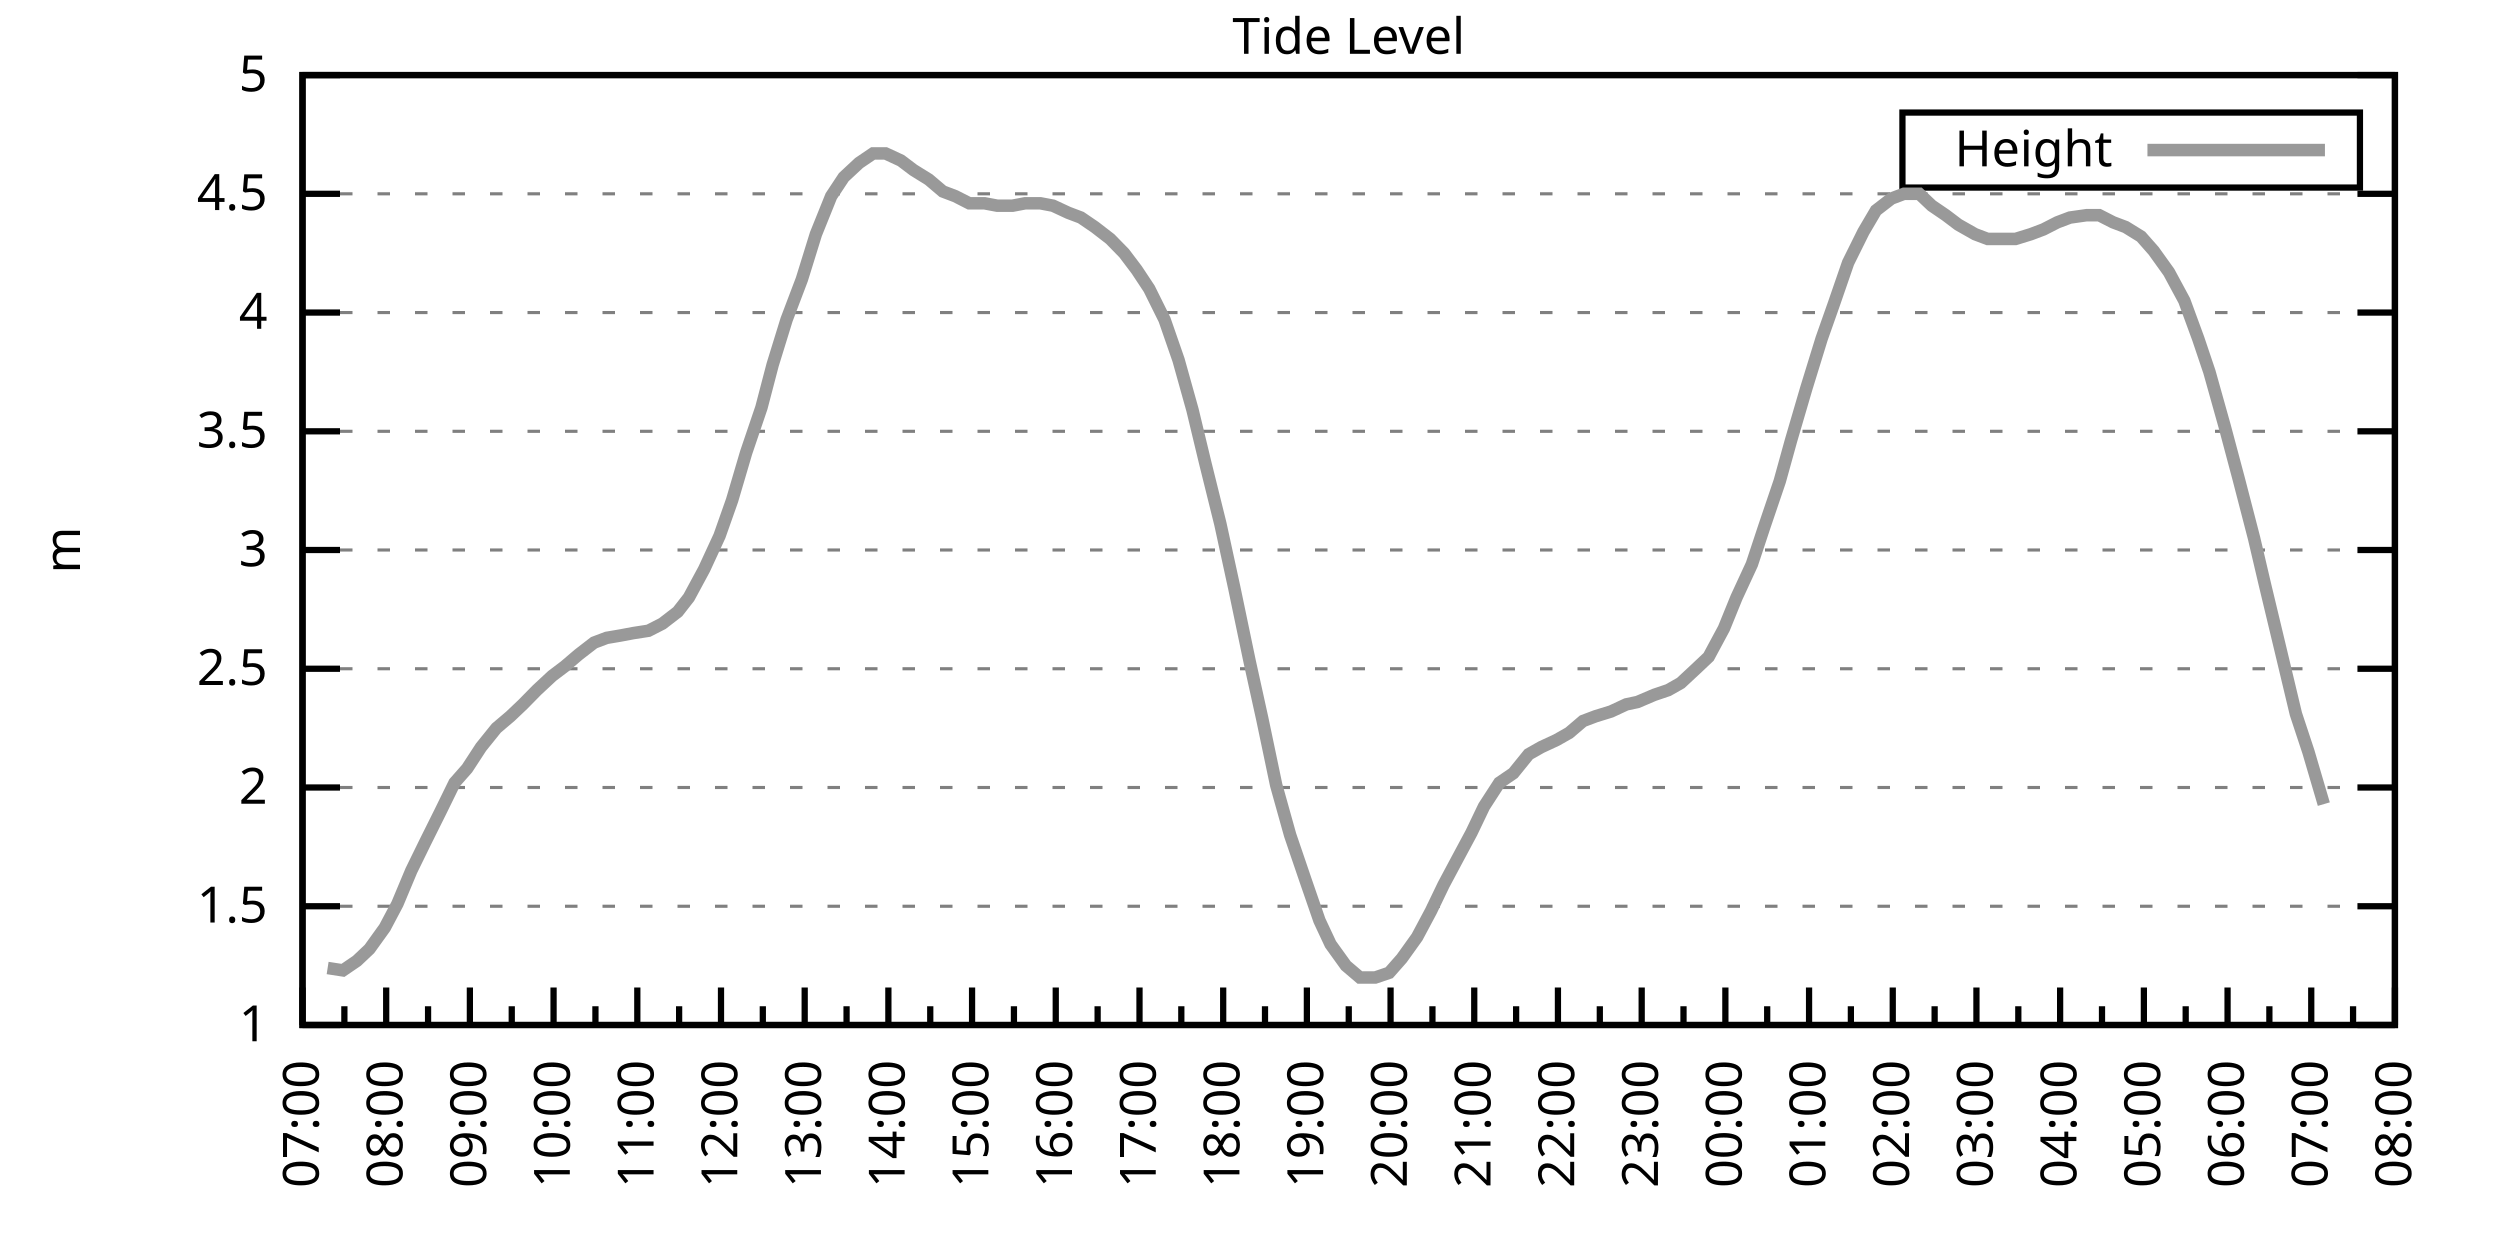
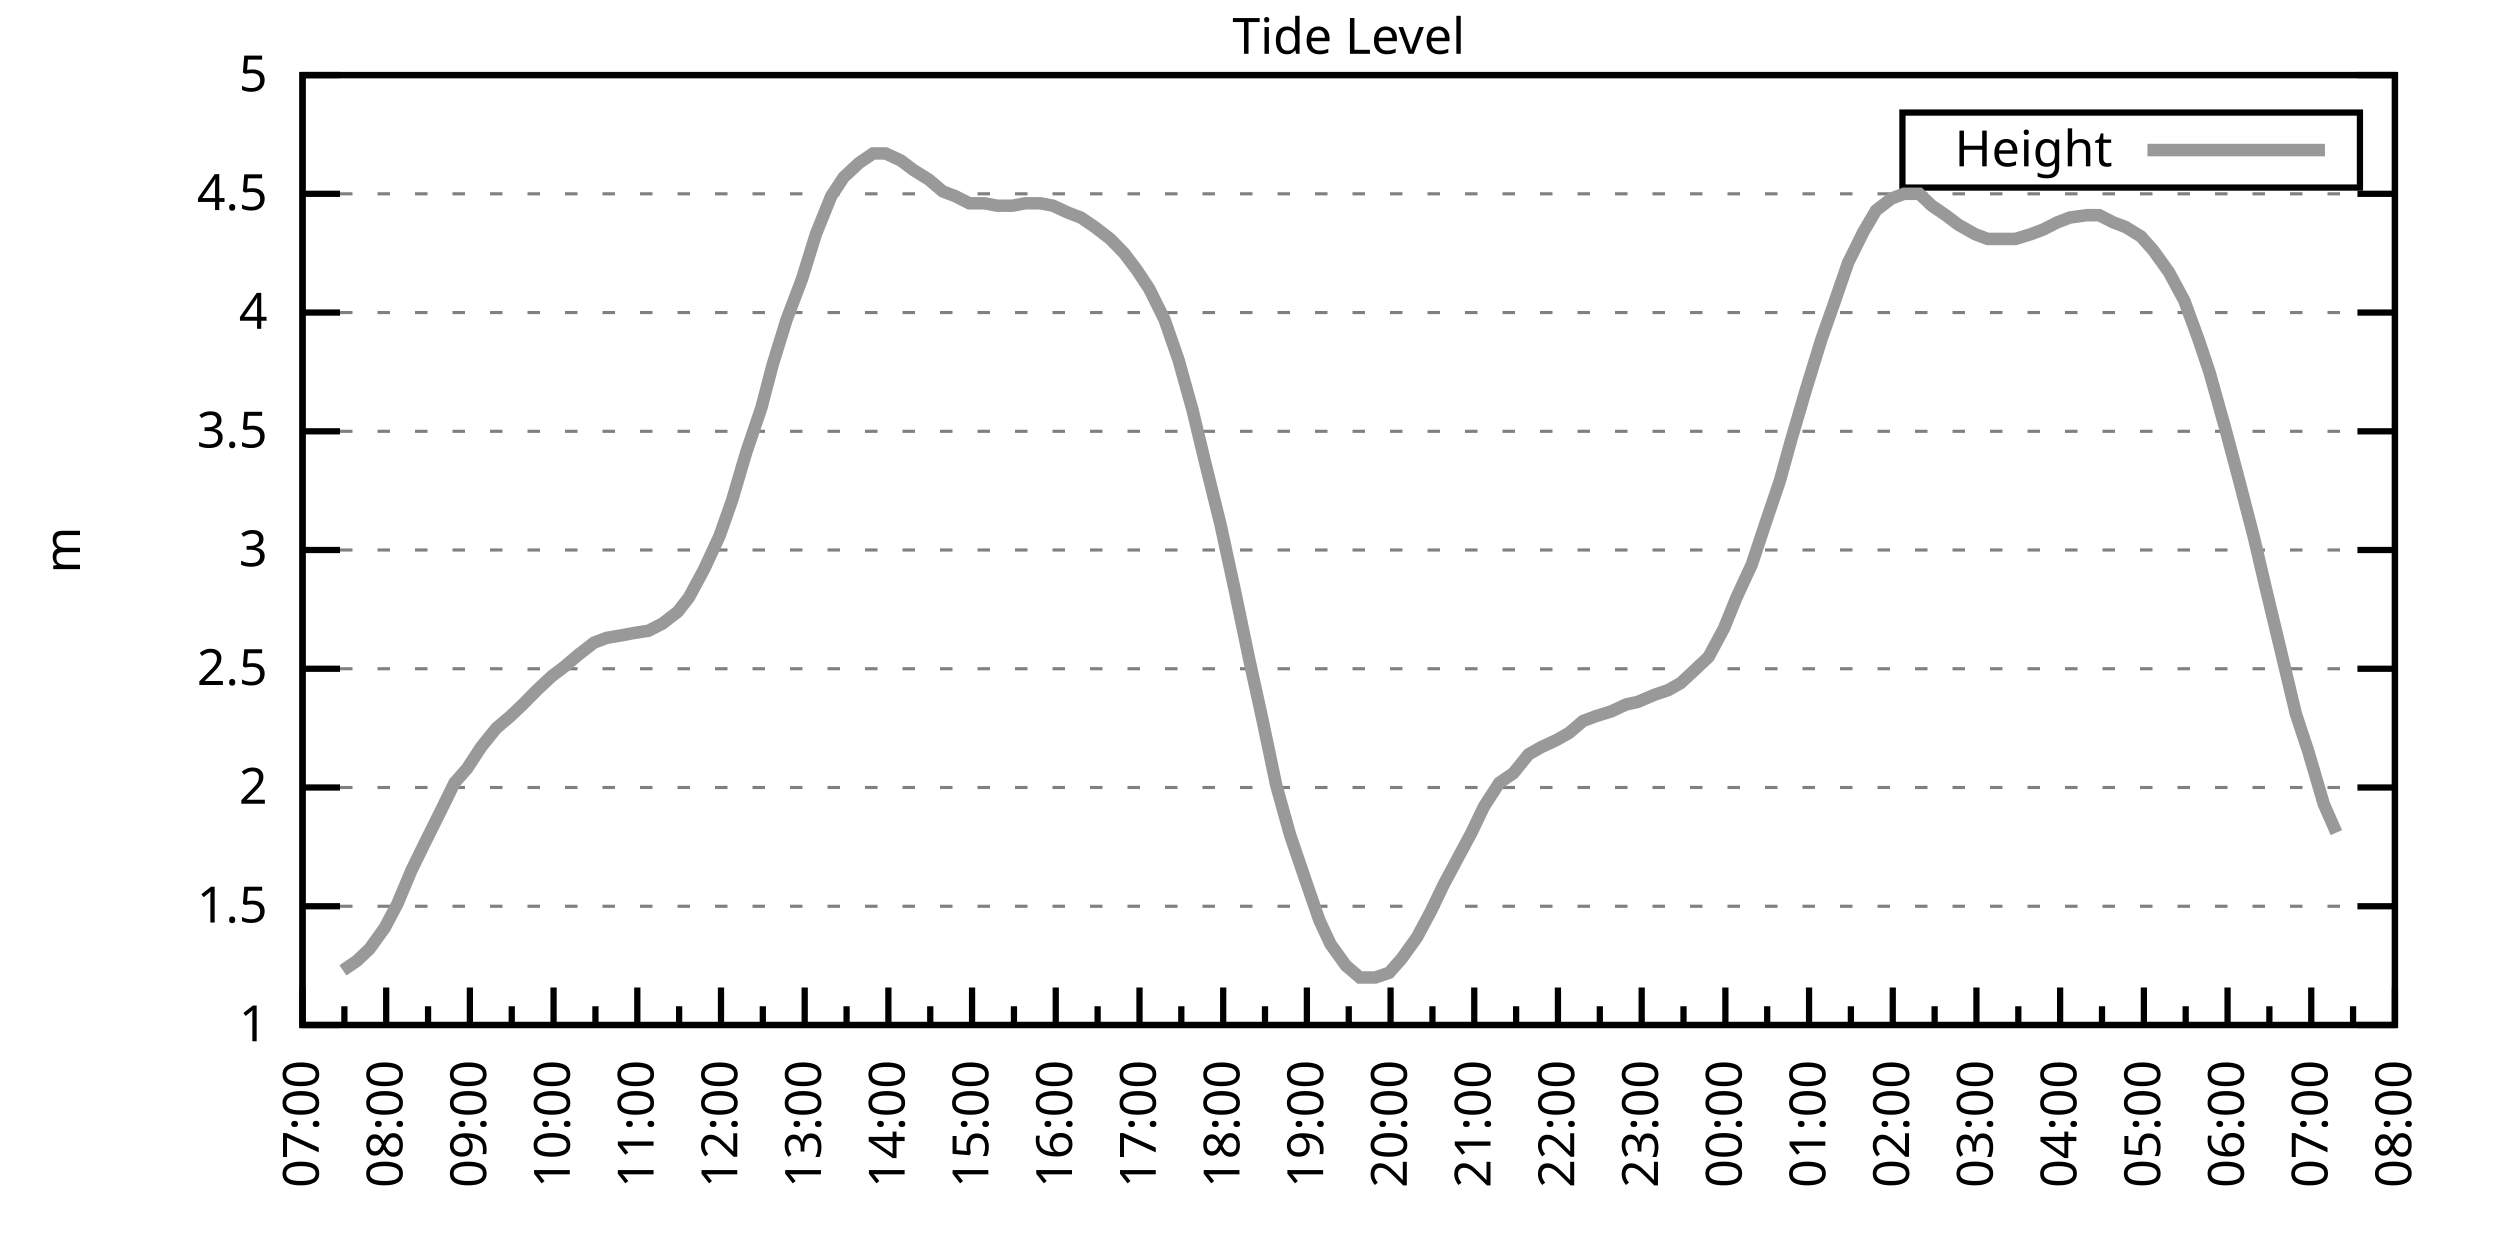
<svg xmlns="http://www.w3.org/2000/svg" xmlns:xlink="http://www.w3.org/1999/xlink" width="400" height="200" viewBox="0 0 400 200">
  <g id="gnuplot_canvas">
    <rect x="0" y="0" width="400" height="200" fill="none" />
    <defs>
      <circle id="gpDot" r="0.5" stroke-width="0.5" stroke="currentColor" />
      <path id="gpPt0" stroke-width="0.333" stroke="currentColor" d="M-1,0 h2 M0,-1 v2" />
      <path id="gpPt1" stroke-width="0.333" stroke="currentColor" d="M-1,-1 L1,1 M1,-1 L-1,1" />
      <path id="gpPt2" stroke-width="0.333" stroke="currentColor" d="M-1,0 L1,0 M0,-1 L0,1 M-1,-1 L1,1 M-1,1 L1,-1" />
      <rect id="gpPt3" stroke-width="0.333" stroke="currentColor" x="-1" y="-1" width="2" height="2" />
      <rect id="gpPt4" stroke-width="0.333" stroke="currentColor" fill="currentColor" x="-1" y="-1" width="2" height="2" />
      <circle id="gpPt5" stroke-width="0.333" stroke="currentColor" cx="0" cy="0" r="1" />
      <use xlink:href="#gpPt5" id="gpPt6" fill="currentColor" stroke="none" />
      <path id="gpPt7" stroke-width="0.333" stroke="currentColor" d="M0,-1.33 L-1.33,0.67 L1.33,0.67 z" />
      <use xlink:href="#gpPt7" id="gpPt8" fill="currentColor" stroke="none" />
      <use xlink:href="#gpPt7" id="gpPt9" stroke="currentColor" transform="rotate(180)" />
      <use xlink:href="#gpPt9" id="gpPt10" fill="currentColor" stroke="none" />
      <use xlink:href="#gpPt3" id="gpPt11" stroke="currentColor" transform="rotate(45)" />
      <use xlink:href="#gpPt11" id="gpPt12" fill="currentColor" stroke="none" />
      <path id="gpPt13" stroke-width="0.333" stroke="currentColor" d="M0,1.330 L1.265,0.411 L0.782,-1.067 L-0.782,-1.076 L-1.265,0.411 z" />
      <use xlink:href="#gpPt13" id="gpPt14" fill="currentColor" stroke="none" />
      <filter id="textbox" filterUnits="objectBoundingBox" x="0" y="0" height="1" width="1">
        <feFlood flood-color="white" flood-opacity="1" result="bgnd" />
        <feComposite in="SourceGraphic" in2="bgnd" operator="atop" />
      </filter>
      <filter id="greybox" filterUnits="objectBoundingBox" x="0" y="0" height="1" width="1">
        <feFlood flood-color="lightgrey" flood-opacity="1" result="grey" />
        <feComposite in="SourceGraphic" in2="grey" operator="atop" />
      </filter>
    </defs>
    <g fill="none" color="white" stroke="currentColor" stroke-width="1.00" stroke-linecap="butt" stroke-linejoin="miter">
</g>
    <g fill="none" color="black" stroke="currentColor" stroke-width="1.00" stroke-linecap="butt" stroke-linejoin="miter">
      <g stroke="none" shape-rendering="crispEdges">
        <polygon fill="rgb(255, 255, 255)" points="48.40,164.00 383.18,164.00 383.18,12.02 48.40,12.02 " />
      </g>
    </g>
    <g fill="none" color="black" stroke="currentColor" stroke-width="1.00" stroke-linecap="butt" stroke-linejoin="miter">
</g>
    <g fill="none" color="black" stroke="black" stroke-width="0.50" stroke-linecap="butt" stroke-linejoin="miter">
</g>
    <g fill="none" color="gray" stroke="currentColor" stroke-width="0.50" stroke-linecap="butt" stroke-linejoin="miter">
      <path stroke="gray" stroke-dasharray="2,4" class="gridline" d="M48.40,164.00 L383.19,164.00  " />
    </g>
    <g fill="none" color="gray" stroke="gray" stroke-width="1.00" stroke-linecap="butt" stroke-linejoin="miter">
</g>
    <g fill="none" color="black" stroke="currentColor" stroke-width="1.00" stroke-linecap="butt" stroke-linejoin="miter">
      <path stroke="black" d="M48.40,164.00 L54.40,164.00 M383.19,164.00 L377.19,164.00  " />
      <g transform="translate(42.80,166.60)" stroke="none" fill="black" font-family="Sans" font-size="8.00" text-anchor="end">
        <text>
          <tspan font-family="Sans"> 1</tspan>
        </text>
      </g>
    </g>
    <g fill="none" color="black" stroke="currentColor" stroke-width="1.00" stroke-linecap="butt" stroke-linejoin="miter">
</g>
    <g fill="none" color="black" stroke="black" stroke-width="0.50" stroke-linecap="butt" stroke-linejoin="miter">
</g>
    <g fill="none" color="gray" stroke="currentColor" stroke-width="0.50" stroke-linecap="butt" stroke-linejoin="miter">
      <path stroke="gray" stroke-dasharray="2,4" class="gridline" d="M48.40,145.00 L383.19,145.00  " />
    </g>
    <g fill="none" color="gray" stroke="gray" stroke-width="1.00" stroke-linecap="butt" stroke-linejoin="miter">
</g>
    <g fill="none" color="black" stroke="currentColor" stroke-width="1.00" stroke-linecap="butt" stroke-linejoin="miter">
      <path stroke="black" d="M48.40,145.00 L54.40,145.00 M383.19,145.00 L377.19,145.00  " />
      <g transform="translate(42.80,147.60)" stroke="none" fill="black" font-family="Sans" font-size="8.00" text-anchor="end">
        <text>
          <tspan font-family="Sans"> 1.5</tspan>
        </text>
      </g>
    </g>
    <g fill="none" color="black" stroke="currentColor" stroke-width="1.00" stroke-linecap="butt" stroke-linejoin="miter">
</g>
    <g fill="none" color="black" stroke="black" stroke-width="0.50" stroke-linecap="butt" stroke-linejoin="miter">
</g>
    <g fill="none" color="gray" stroke="currentColor" stroke-width="0.50" stroke-linecap="butt" stroke-linejoin="miter">
      <path stroke="gray" stroke-dasharray="2,4" class="gridline" d="M48.40,126.00 L383.19,126.00  " />
    </g>
    <g fill="none" color="gray" stroke="gray" stroke-width="1.00" stroke-linecap="butt" stroke-linejoin="miter">
</g>
    <g fill="none" color="black" stroke="currentColor" stroke-width="1.00" stroke-linecap="butt" stroke-linejoin="miter">
      <path stroke="black" d="M48.40,126.00 L54.40,126.00 M383.19,126.00 L377.19,126.00  " />
      <g transform="translate(42.80,128.60)" stroke="none" fill="black" font-family="Sans" font-size="8.00" text-anchor="end">
        <text>
          <tspan font-family="Sans"> 2</tspan>
        </text>
      </g>
    </g>
    <g fill="none" color="black" stroke="currentColor" stroke-width="1.00" stroke-linecap="butt" stroke-linejoin="miter">
</g>
    <g fill="none" color="black" stroke="black" stroke-width="0.50" stroke-linecap="butt" stroke-linejoin="miter">
</g>
    <g fill="none" color="gray" stroke="currentColor" stroke-width="0.50" stroke-linecap="butt" stroke-linejoin="miter">
      <path stroke="gray" stroke-dasharray="2,4" class="gridline" d="M48.40,107.00 L383.19,107.00  " />
    </g>
    <g fill="none" color="gray" stroke="gray" stroke-width="1.00" stroke-linecap="butt" stroke-linejoin="miter">
</g>
    <g fill="none" color="black" stroke="currentColor" stroke-width="1.00" stroke-linecap="butt" stroke-linejoin="miter">
      <path stroke="black" d="M48.40,107.00 L54.40,107.00 M383.19,107.00 L377.19,107.00  " />
      <g transform="translate(42.80,109.60)" stroke="none" fill="black" font-family="Sans" font-size="8.00" text-anchor="end">
        <text>
          <tspan font-family="Sans"> 2.5</tspan>
        </text>
      </g>
    </g>
    <g fill="none" color="black" stroke="currentColor" stroke-width="1.00" stroke-linecap="butt" stroke-linejoin="miter">
</g>
    <g fill="none" color="black" stroke="black" stroke-width="0.50" stroke-linecap="butt" stroke-linejoin="miter">
</g>
    <g fill="none" color="gray" stroke="currentColor" stroke-width="0.50" stroke-linecap="butt" stroke-linejoin="miter">
      <path stroke="gray" stroke-dasharray="2,4" class="gridline" d="M48.40,88.00 L383.19,88.00  " />
    </g>
    <g fill="none" color="gray" stroke="gray" stroke-width="1.00" stroke-linecap="butt" stroke-linejoin="miter">
</g>
    <g fill="none" color="black" stroke="currentColor" stroke-width="1.00" stroke-linecap="butt" stroke-linejoin="miter">
      <path stroke="black" d="M48.40,88.00 L54.40,88.00 M383.19,88.00 L377.19,88.00  " />
      <g transform="translate(42.80,90.60)" stroke="none" fill="black" font-family="Sans" font-size="8.00" text-anchor="end">
        <text>
          <tspan font-family="Sans"> 3</tspan>
        </text>
      </g>
    </g>
    <g fill="none" color="black" stroke="currentColor" stroke-width="1.00" stroke-linecap="butt" stroke-linejoin="miter">
</g>
    <g fill="none" color="black" stroke="black" stroke-width="0.50" stroke-linecap="butt" stroke-linejoin="miter">
</g>
    <g fill="none" color="gray" stroke="currentColor" stroke-width="0.50" stroke-linecap="butt" stroke-linejoin="miter">
      <path stroke="gray" stroke-dasharray="2,4" class="gridline" d="M48.40,69.01 L383.19,69.01  " />
    </g>
    <g fill="none" color="gray" stroke="gray" stroke-width="1.00" stroke-linecap="butt" stroke-linejoin="miter">
</g>
    <g fill="none" color="black" stroke="currentColor" stroke-width="1.00" stroke-linecap="butt" stroke-linejoin="miter">
      <path stroke="black" d="M48.40,69.01 L54.40,69.01 M383.19,69.01 L377.19,69.01  " />
      <g transform="translate(42.80,71.61)" stroke="none" fill="black" font-family="Sans" font-size="8.00" text-anchor="end">
        <text>
          <tspan font-family="Sans"> 3.5</tspan>
        </text>
      </g>
    </g>
    <g fill="none" color="black" stroke="currentColor" stroke-width="1.00" stroke-linecap="butt" stroke-linejoin="miter">
</g>
    <g fill="none" color="black" stroke="black" stroke-width="0.50" stroke-linecap="butt" stroke-linejoin="miter">
</g>
    <g fill="none" color="gray" stroke="currentColor" stroke-width="0.50" stroke-linecap="butt" stroke-linejoin="miter">
      <path stroke="gray" stroke-dasharray="2,4" class="gridline" d="M48.40,50.01 L383.19,50.01  " />
    </g>
    <g fill="none" color="gray" stroke="gray" stroke-width="1.00" stroke-linecap="butt" stroke-linejoin="miter">
</g>
    <g fill="none" color="black" stroke="currentColor" stroke-width="1.00" stroke-linecap="butt" stroke-linejoin="miter">
      <path stroke="black" d="M48.40,50.01 L54.40,50.01 M383.19,50.01 L377.19,50.01  " />
      <g transform="translate(42.80,52.61)" stroke="none" fill="black" font-family="Sans" font-size="8.00" text-anchor="end">
        <text>
          <tspan font-family="Sans"> 4</tspan>
        </text>
      </g>
    </g>
    <g fill="none" color="black" stroke="currentColor" stroke-width="1.00" stroke-linecap="butt" stroke-linejoin="miter">
</g>
    <g fill="none" color="black" stroke="black" stroke-width="0.50" stroke-linecap="butt" stroke-linejoin="miter">
</g>
    <g fill="none" color="gray" stroke="currentColor" stroke-width="0.50" stroke-linecap="butt" stroke-linejoin="miter">
      <path stroke="gray" stroke-dasharray="2,4" class="gridline" d="M48.40,31.01 L383.19,31.01  " />
    </g>
    <g fill="none" color="gray" stroke="gray" stroke-width="1.00" stroke-linecap="butt" stroke-linejoin="miter">
</g>
    <g fill="none" color="black" stroke="currentColor" stroke-width="1.00" stroke-linecap="butt" stroke-linejoin="miter">
      <path stroke="black" d="M48.40,31.01 L54.40,31.01 M383.19,31.01 L377.19,31.01  " />
      <g transform="translate(42.80,33.61)" stroke="none" fill="black" font-family="Sans" font-size="8.00" text-anchor="end">
        <text>
          <tspan font-family="Sans"> 4.5</tspan>
        </text>
      </g>
    </g>
    <g fill="none" color="black" stroke="currentColor" stroke-width="1.00" stroke-linecap="butt" stroke-linejoin="miter">
</g>
    <g fill="none" color="black" stroke="black" stroke-width="0.50" stroke-linecap="butt" stroke-linejoin="miter">
</g>
    <g fill="none" color="gray" stroke="currentColor" stroke-width="0.50" stroke-linecap="butt" stroke-linejoin="miter">
      <path stroke="gray" stroke-dasharray="2,4" class="gridline" d="M48.40,12.01 L383.19,12.01  " />
    </g>
    <g fill="none" color="gray" stroke="gray" stroke-width="1.00" stroke-linecap="butt" stroke-linejoin="miter">
</g>
    <g fill="none" color="black" stroke="currentColor" stroke-width="1.00" stroke-linecap="butt" stroke-linejoin="miter">
      <path stroke="black" d="M48.40,12.01 L54.40,12.01 M383.19,12.01 L377.19,12.01  " />
      <g transform="translate(42.80,14.61)" stroke="none" fill="black" font-family="Sans" font-size="8.00" text-anchor="end">
        <text>
          <tspan font-family="Sans"> 5</tspan>
        </text>
      </g>
    </g>
    <g fill="none" color="black" stroke="currentColor" stroke-width="1.00" stroke-linecap="butt" stroke-linejoin="miter">
      <path stroke="black" d="M48.40,164.00 L48.40,158.00  " />
      <g transform="translate(51.00,169.60) rotate(270)" stroke="none" fill="black" font-family="Sans" font-size="8.00" text-anchor="end">
        <text>
          <tspan font-family="Sans">07:00</tspan>
        </text>
      </g>
    </g>
    <g fill="none" color="black" stroke="currentColor" stroke-width="1.00" stroke-linecap="butt" stroke-linejoin="miter">
      <path stroke="black" d="M55.10,164.00 L55.10,161.00 M61.79,164.00 L61.79,158.00  " />
      <g transform="translate(64.39,169.60) rotate(270)" stroke="none" fill="black" font-family="Sans" font-size="8.00" text-anchor="end">
        <text>
          <tspan font-family="Sans">08:00</tspan>
        </text>
      </g>
    </g>
    <g fill="none" color="black" stroke="currentColor" stroke-width="1.00" stroke-linecap="butt" stroke-linejoin="miter">
      <path stroke="black" d="M68.49,164.00 L68.49,161.00 M75.18,164.00 L75.18,158.00  " />
      <g transform="translate(77.78,169.60) rotate(270)" stroke="none" fill="black" font-family="Sans" font-size="8.00" text-anchor="end">
        <text>
          <tspan font-family="Sans">09:00</tspan>
        </text>
      </g>
    </g>
    <g fill="none" color="black" stroke="currentColor" stroke-width="1.00" stroke-linecap="butt" stroke-linejoin="miter">
      <path stroke="black" d="M81.88,164.00 L81.88,161.00 M88.57,164.00 L88.57,158.00  " />
      <g transform="translate(91.17,169.60) rotate(270)" stroke="none" fill="black" font-family="Sans" font-size="8.00" text-anchor="end">
        <text>
          <tspan font-family="Sans">10:00</tspan>
        </text>
      </g>
    </g>
    <g fill="none" color="black" stroke="currentColor" stroke-width="1.00" stroke-linecap="butt" stroke-linejoin="miter">
      <path stroke="black" d="M95.27,164.00 L95.27,161.00 M101.97,164.00 L101.97,158.00  " />
      <g transform="translate(104.57,169.60) rotate(270)" stroke="none" fill="black" font-family="Sans" font-size="8.00" text-anchor="end">
        <text>
          <tspan font-family="Sans">11:00</tspan>
        </text>
      </g>
    </g>
    <g fill="none" color="black" stroke="currentColor" stroke-width="1.00" stroke-linecap="butt" stroke-linejoin="miter">
      <path stroke="black" d="M108.66,164.00 L108.66,161.00 M115.36,164.00 L115.36,158.00  " />
      <g transform="translate(117.96,169.60) rotate(270)" stroke="none" fill="black" font-family="Sans" font-size="8.00" text-anchor="end">
        <text>
          <tspan font-family="Sans">12:00</tspan>
        </text>
      </g>
    </g>
    <g fill="none" color="black" stroke="currentColor" stroke-width="1.00" stroke-linecap="butt" stroke-linejoin="miter">
      <path stroke="black" d="M122.05,164.00 L122.05,161.00 M128.75,164.00 L128.75,158.00  " />
      <g transform="translate(131.35,169.60) rotate(270)" stroke="none" fill="black" font-family="Sans" font-size="8.00" text-anchor="end">
        <text>
          <tspan font-family="Sans">13:00</tspan>
        </text>
      </g>
    </g>
    <g fill="none" color="black" stroke="currentColor" stroke-width="1.00" stroke-linecap="butt" stroke-linejoin="miter">
      <path stroke="black" d="M135.45,164.00 L135.45,161.00 M142.14,164.00 L142.14,158.00  " />
      <g transform="translate(144.74,169.60) rotate(270)" stroke="none" fill="black" font-family="Sans" font-size="8.00" text-anchor="end">
        <text>
          <tspan font-family="Sans">14:00</tspan>
        </text>
      </g>
    </g>
    <g fill="none" color="black" stroke="currentColor" stroke-width="1.00" stroke-linecap="butt" stroke-linejoin="miter">
      <path stroke="black" d="M148.84,164.00 L148.84,161.00 M155.53,164.00 L155.53,158.00  " />
      <g transform="translate(158.13,169.60) rotate(270)" stroke="none" fill="black" font-family="Sans" font-size="8.00" text-anchor="end">
        <text>
          <tspan font-family="Sans">15:00</tspan>
        </text>
      </g>
    </g>
    <g fill="none" color="black" stroke="currentColor" stroke-width="1.00" stroke-linecap="butt" stroke-linejoin="miter">
      <path stroke="black" d="M162.23,164.00 L162.23,161.00 M168.92,164.00 L168.92,158.00  " />
      <g transform="translate(171.52,169.60) rotate(270)" stroke="none" fill="black" font-family="Sans" font-size="8.00" text-anchor="end">
        <text>
          <tspan font-family="Sans">16:00</tspan>
        </text>
      </g>
    </g>
    <g fill="none" color="black" stroke="currentColor" stroke-width="1.00" stroke-linecap="butt" stroke-linejoin="miter">
      <path stroke="black" d="M175.62,164.00 L175.62,161.00 M182.32,164.00 L182.32,158.00  " />
      <g transform="translate(184.92,169.60) rotate(270)" stroke="none" fill="black" font-family="Sans" font-size="8.00" text-anchor="end">
        <text>
          <tspan font-family="Sans">17:00</tspan>
        </text>
      </g>
    </g>
    <g fill="none" color="black" stroke="currentColor" stroke-width="1.00" stroke-linecap="butt" stroke-linejoin="miter">
      <path stroke="black" d="M189.01,164.00 L189.01,161.00 M195.71,164.00 L195.71,158.00  " />
      <g transform="translate(198.31,169.60) rotate(270)" stroke="none" fill="black" font-family="Sans" font-size="8.00" text-anchor="end">
        <text>
          <tspan font-family="Sans">18:00</tspan>
        </text>
      </g>
    </g>
    <g fill="none" color="black" stroke="currentColor" stroke-width="1.00" stroke-linecap="butt" stroke-linejoin="miter">
      <path stroke="black" d="M202.40,164.00 L202.40,161.00 M209.10,164.00 L209.10,158.00  " />
      <g transform="translate(211.70,169.60) rotate(270)" stroke="none" fill="black" font-family="Sans" font-size="8.00" text-anchor="end">
        <text>
          <tspan font-family="Sans">19:00</tspan>
        </text>
      </g>
    </g>
    <g fill="none" color="black" stroke="currentColor" stroke-width="1.00" stroke-linecap="butt" stroke-linejoin="miter">
      <path stroke="black" d="M215.80,164.00 L215.80,161.00 M222.49,164.00 L222.49,158.00  " />
      <g transform="translate(225.09,169.60) rotate(270)" stroke="none" fill="black" font-family="Sans" font-size="8.00" text-anchor="end">
        <text>
          <tspan font-family="Sans">20:00</tspan>
        </text>
      </g>
    </g>
    <g fill="none" color="black" stroke="currentColor" stroke-width="1.00" stroke-linecap="butt" stroke-linejoin="miter">
      <path stroke="black" d="M229.19,164.00 L229.19,161.00 M235.88,164.00 L235.88,158.00  " />
      <g transform="translate(238.48,169.60) rotate(270)" stroke="none" fill="black" font-family="Sans" font-size="8.00" text-anchor="end">
        <text>
          <tspan font-family="Sans">21:00</tspan>
        </text>
      </g>
    </g>
    <g fill="none" color="black" stroke="currentColor" stroke-width="1.00" stroke-linecap="butt" stroke-linejoin="miter">
      <path stroke="black" d="M242.58,164.00 L242.58,161.00 M249.27,164.00 L249.27,158.00  " />
      <g transform="translate(251.87,169.60) rotate(270)" stroke="none" fill="black" font-family="Sans" font-size="8.00" text-anchor="end">
        <text>
          <tspan font-family="Sans">22:00</tspan>
        </text>
      </g>
    </g>
    <g fill="none" color="black" stroke="currentColor" stroke-width="1.00" stroke-linecap="butt" stroke-linejoin="miter">
      <path stroke="black" d="M255.97,164.00 L255.97,161.00 M262.67,164.00 L262.67,158.00  " />
      <g transform="translate(265.27,169.60) rotate(270)" stroke="none" fill="black" font-family="Sans" font-size="8.00" text-anchor="end">
        <text>
          <tspan font-family="Sans">23:00</tspan>
        </text>
      </g>
    </g>
    <g fill="none" color="black" stroke="currentColor" stroke-width="1.00" stroke-linecap="butt" stroke-linejoin="miter">
      <path stroke="black" d="M269.36,164.00 L269.36,161.00 M276.06,164.00 L276.06,158.00  " />
      <g transform="translate(278.66,169.60) rotate(270)" stroke="none" fill="black" font-family="Sans" font-size="8.00" text-anchor="end">
        <text>
          <tspan font-family="Sans">00:00</tspan>
        </text>
      </g>
    </g>
    <g fill="none" color="black" stroke="currentColor" stroke-width="1.00" stroke-linecap="butt" stroke-linejoin="miter">
      <path stroke="black" d="M282.75,164.00 L282.75,161.00 M289.45,164.00 L289.45,158.00  " />
      <g transform="translate(292.05,169.60) rotate(270)" stroke="none" fill="black" font-family="Sans" font-size="8.00" text-anchor="end">
        <text>
          <tspan font-family="Sans">01:00</tspan>
        </text>
      </g>
    </g>
    <g fill="none" color="black" stroke="currentColor" stroke-width="1.00" stroke-linecap="butt" stroke-linejoin="miter">
      <path stroke="black" d="M296.14,164.00 L296.14,161.00 M302.84,164.00 L302.84,158.00  " />
      <g transform="translate(305.44,169.60) rotate(270)" stroke="none" fill="black" font-family="Sans" font-size="8.00" text-anchor="end">
        <text>
          <tspan font-family="Sans">02:00</tspan>
        </text>
      </g>
    </g>
    <g fill="none" color="black" stroke="currentColor" stroke-width="1.00" stroke-linecap="butt" stroke-linejoin="miter">
      <path stroke="black" d="M309.54,164.00 L309.54,161.00 M316.23,164.00 L316.23,158.00  " />
      <g transform="translate(318.83,169.60) rotate(270)" stroke="none" fill="black" font-family="Sans" font-size="8.00" text-anchor="end">
        <text>
          <tspan font-family="Sans">03:00</tspan>
        </text>
      </g>
    </g>
    <g fill="none" color="black" stroke="currentColor" stroke-width="1.00" stroke-linecap="butt" stroke-linejoin="miter">
      <path stroke="black" d="M322.93,164.00 L322.93,161.00 M329.62,164.00 L329.62,158.00  " />
      <g transform="translate(332.22,169.60) rotate(270)" stroke="none" fill="black" font-family="Sans" font-size="8.00" text-anchor="end">
        <text>
          <tspan font-family="Sans">04:00</tspan>
        </text>
      </g>
    </g>
    <g fill="none" color="black" stroke="currentColor" stroke-width="1.00" stroke-linecap="butt" stroke-linejoin="miter">
      <path stroke="black" d="M336.32,164.00 L336.32,161.00 M343.02,164.00 L343.02,158.00  " />
      <g transform="translate(345.62,169.60) rotate(270)" stroke="none" fill="black" font-family="Sans" font-size="8.00" text-anchor="end">
        <text>
          <tspan font-family="Sans">05:00</tspan>
        </text>
      </g>
    </g>
    <g fill="none" color="black" stroke="currentColor" stroke-width="1.00" stroke-linecap="butt" stroke-linejoin="miter">
      <path stroke="black" d="M349.71,164.00 L349.71,161.00 M356.41,164.00 L356.41,158.00  " />
      <g transform="translate(359.01,169.60) rotate(270)" stroke="none" fill="black" font-family="Sans" font-size="8.00" text-anchor="end">
        <text>
          <tspan font-family="Sans">06:00</tspan>
        </text>
      </g>
    </g>
    <g fill="none" color="black" stroke="currentColor" stroke-width="1.00" stroke-linecap="butt" stroke-linejoin="miter">
      <path stroke="black" d="M363.10,164.00 L363.10,161.00 M369.80,164.00 L369.80,158.00  " />
      <g transform="translate(372.40,169.60) rotate(270)" stroke="none" fill="black" font-family="Sans" font-size="8.00" text-anchor="end">
        <text>
          <tspan font-family="Sans">07:00</tspan>
        </text>
      </g>
    </g>
    <g fill="none" color="black" stroke="currentColor" stroke-width="1.00" stroke-linecap="butt" stroke-linejoin="miter">
      <path stroke="black" d="M376.49,164.00 L376.49,161.00 M383.19,164.00 L383.19,158.00  " />
      <g transform="translate(385.79,169.60) rotate(270)" stroke="none" fill="black" font-family="Sans" font-size="8.00" text-anchor="end">
        <text>
          <tspan font-family="Sans">08:00</tspan>
        </text>
      </g>
    </g>
    <g fill="none" color="black" stroke="currentColor" stroke-width="1.00" stroke-linecap="butt" stroke-linejoin="miter">
</g>
    <g fill="none" color="black" stroke="currentColor" stroke-width="1.00" stroke-linecap="butt" stroke-linejoin="miter">
      <path stroke="black" d="M48.40,12.01 L48.40,164.00 L383.19,164.00 L383.19,12.01 L48.40,12.01 Z  " />
    </g>
    <g fill="none" color="black" stroke="currentColor" stroke-width="1.00" stroke-linecap="butt" stroke-linejoin="miter">
      <g transform="translate(12.80,88.01) rotate(270)" stroke="none" fill="black" font-family="Sans" font-size="8.00" text-anchor="middle">
        <text>
          <tspan font-family="Sans">m</tspan>
        </text>
      </g>
    </g>
    <g fill="none" color="black" stroke="currentColor" stroke-width="1.00" stroke-linecap="butt" stroke-linejoin="miter">
</g>
    <g fill="none" color="black" stroke="currentColor" stroke-width="1.00" stroke-linecap="butt" stroke-linejoin="miter">
      <path stroke="black" d="M304.39,30.01 L304.39,18.01 L377.59,18.01 L377.59,30.01 L304.39,30.01 Z  " />
    </g>
    <g id="Tide_level_plot_1">
      <g fill="none" color="white" stroke="black" stroke-width="2.00" stroke-linecap="butt" stroke-linejoin="miter">
</g>
      <g fill="none" color="black" stroke="currentColor" stroke-width="2.00" stroke-linecap="butt" stroke-linejoin="miter">
        <g transform="translate(337.99,26.61)" stroke="none" fill="black" font-family="Sans" font-size="8.00" text-anchor="end">
          <text>
            <tspan font-family="Sans">Height</tspan>
          </text>
        </g>
      </g>
      <g fill="none" color="black" stroke="currentColor" stroke-width="2.00" stroke-linecap="butt" stroke-linejoin="miter">
-         <path stroke="rgb(153, 153, 153)" d="M343.59,24.01 L371.99,24.01 M52.42,154.88 L54.87,155.26 L57.10,153.74 L59.11,151.84 L61.57,148.42 L63.58,144.62   L65.81,139.30 L68.04,134.74 L70.50,129.80 L72.73,125.24 L74.74,122.96 L76.97,119.54 L79.42,116.50 L81.66,114.60   L83.66,112.70 L85.90,110.42 L88.35,108.14 L90.36,106.62 L92.59,104.72 L95.05,102.82 L97.06,102.06 L99.29,101.68   L101.30,101.30 L103.75,100.92 L105.98,99.78 L108.44,97.88 L110.22,95.60 L112.68,91.04 L115.13,85.73 L117.14,80.03   L119.38,72.43 L121.83,65.21 L123.62,58.37 L125.85,51.15 L128.30,44.69 L130.54,37.47 L132.99,31.39 L135.00,28.35   L137.45,26.07 L139.69,24.55 L141.69,24.55 L144.15,25.69 L146.16,27.21 L148.61,28.73 L150.85,30.63 L152.85,31.39   L155.09,32.53 L157.54,32.53 L159.55,32.91 L162.01,32.91 L164.01,32.53 L166.47,32.53 L168.48,32.91 L170.93,34.05   L172.94,34.81 L175.17,36.33 L177.63,38.23 L179.86,40.51 L181.87,43.17 L183.88,46.21 L186.33,51.15 L188.57,57.61   L190.80,65.59 L192.81,73.95 L195.26,83.83 L197.49,94.08 L199.95,105.86 L201.96,114.98 L204.19,125.62 L206.42,133.60   L208.88,140.82 L211.11,147.28 L212.89,151.08 L215.35,154.50 L217.58,156.40 L220.04,156.40 L222.27,155.64 L224.28,153.36   L226.73,149.94 L228.96,145.76 L230.97,141.58 L233.20,137.40 L235.44,133.22 L237.44,129.04 L239.90,125.24 L242.13,123.72   L244.59,120.68 L246.60,119.54 L249.05,118.40 L251.06,117.26 L253.29,115.36 L255.30,114.60 L257.76,113.84 L260.21,112.70   L262.00,112.32 L264.67,111.18 L266.91,110.42 L268.92,109.28 L271.37,107.00 L273.38,105.10 L275.83,100.54 L277.84,95.60   L280.30,90.28 L282.31,84.21 L284.76,76.99 L286.55,70.53 L289.00,62.17 L291.46,54.19 L293.47,48.49 L295.70,42.03   L298.15,37.09 L300.16,33.67 L302.62,31.77 L304.63,31.01 L307.08,31.01 L309.09,32.91 L311.32,34.43 L313.33,35.95   L316.01,37.47 L318.02,38.23 L320.47,38.23 L322.48,38.23 L324.94,37.47 L326.95,36.71 L329.18,35.57 L331.19,34.81   L333.86,34.43 L335.87,34.43 L338.10,35.57 L340.11,36.33 L342.57,37.85 L344.58,40.13 L347.03,43.55 L349.49,48.11   L351.72,54.19 L353.51,59.51 L355.96,68.25 L358.19,76.61 L360.65,86.11 L362.43,93.70 L364.89,103.96 L367.34,114.22   L369.35,120.30 L371.81,128.66  " />
+         <path stroke="rgb(153, 153, 153)" d="M343.59,24.01 L371.99,24.01 M54.87,155.26 L57.10,153.74 L59.11,151.84 L61.57,148.42 L63.58,144.62 L65.81,139.30   L68.04,134.74 L70.50,129.80 L72.73,125.24 L74.74,122.96 L76.97,119.54 L79.42,116.50 L81.66,114.60 L83.66,112.70   L85.90,110.42 L88.35,108.14 L90.36,106.62 L92.59,104.72 L95.05,102.82 L97.06,102.06 L99.29,101.68 L101.30,101.30   L103.75,100.92 L105.98,99.78 L108.44,97.88 L110.22,95.60 L112.68,91.04 L115.13,85.73 L117.14,80.03 L119.38,72.43   L121.83,65.21 L123.62,58.37 L125.85,51.15 L128.30,44.69 L130.54,37.47 L132.99,31.39 L135.00,28.35 L137.45,26.07   L139.69,24.55 L141.69,24.55 L144.15,25.69 L146.16,27.21 L148.61,28.73 L150.85,30.63 L152.85,31.39 L155.09,32.53   L157.54,32.53 L159.55,32.91 L162.01,32.91 L164.01,32.53 L166.47,32.53 L168.48,32.91 L170.93,34.05 L172.94,34.81   L175.17,36.33 L177.63,38.23 L179.86,40.51 L181.87,43.17 L183.88,46.21 L186.33,51.15 L188.57,57.61 L190.80,65.59   L192.81,73.95 L195.26,83.83 L197.49,94.08 L199.95,105.86 L201.96,114.98 L204.19,125.62 L206.42,133.60 L208.88,140.82   L211.11,147.28 L212.89,151.08 L215.35,154.50 L217.58,156.40 L220.04,156.40 L222.27,155.64 L224.28,153.36 L226.73,149.94   L228.96,145.76 L230.97,141.58 L233.20,137.40 L235.44,133.22 L237.44,129.04 L239.90,125.24 L242.13,123.72 L244.59,120.68   L246.60,119.54 L249.05,118.40 L251.06,117.26 L253.29,115.36 L255.30,114.60 L257.76,113.84 L260.21,112.70 L262.00,112.32   L264.67,111.18 L266.91,110.42 L268.92,109.28 L271.37,107.00 L273.38,105.10 L275.83,100.54 L277.84,95.60 L280.30,90.28   L282.31,84.21 L284.76,76.99 L286.55,70.53 L289.00,62.17 L291.46,54.19 L293.47,48.49 L295.70,42.03 L298.15,37.09   L300.16,33.67 L302.62,31.77 L304.63,31.01 L307.08,31.01 L309.09,32.91 L311.32,34.43 L313.33,35.95 L316.01,37.47   L318.02,38.23 L320.47,38.23 L322.48,38.23 L324.94,37.47 L326.95,36.71 L329.18,35.57 L331.19,34.81 L333.86,34.43   L335.87,34.43 L338.10,35.57 L340.11,36.33 L342.57,37.85 L344.58,40.13 L347.03,43.55 L349.49,48.11 L351.72,54.19   L353.51,59.51 L355.96,68.25 L358.19,76.61 L360.65,86.11 L362.43,93.70 L364.89,103.96 L367.34,114.22 L369.35,120.30   L371.81,128.66 L373.82,133.22  " />
      </g>
    </g>
    <g fill="none" color="black" stroke="currentColor" stroke-width="2.00" stroke-linecap="butt" stroke-linejoin="miter">
</g>
    <g fill="none" color="black" stroke="black" stroke-width="1.00" stroke-linecap="butt" stroke-linejoin="miter">
</g>
    <g fill="none" color="black" stroke="currentColor" stroke-width="1.00" stroke-linecap="butt" stroke-linejoin="miter">
      <path stroke="black" d="M48.40,12.01 L48.40,164.00 L383.19,164.00 L383.19,12.01 L48.40,12.01 Z  " />
    </g>
    <g fill="none" color="black" stroke="currentColor" stroke-width="1.00" stroke-linecap="butt" stroke-linejoin="miter">
      <g transform="translate(215.79,8.61)" stroke="none" fill="black" font-family="Sans" font-size="8.00" text-anchor="middle">
        <text>
          <tspan font-family="Sans">Tide Level</tspan>
        </text>
      </g>
    </g>
    <g fill="none" color="black" stroke="currentColor" stroke-width="1.00" stroke-linecap="butt" stroke-linejoin="miter">
</g>
  </g>
</svg>
